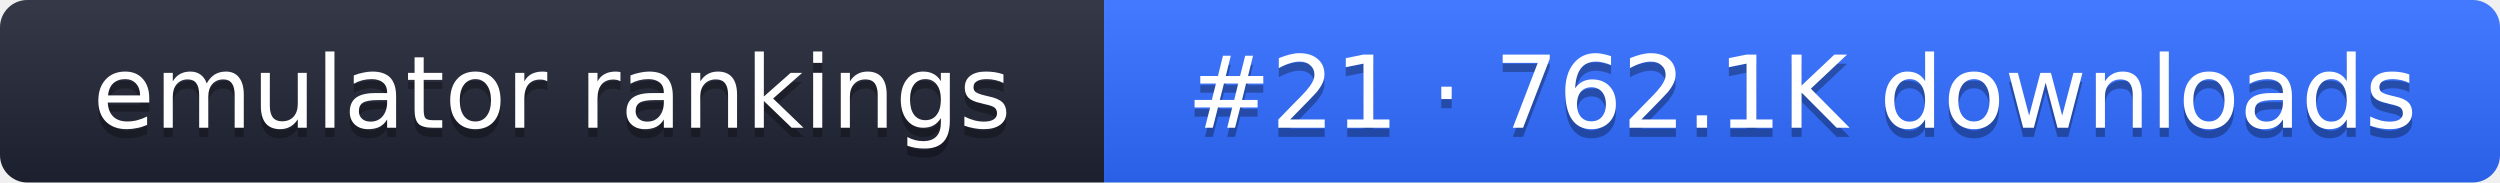
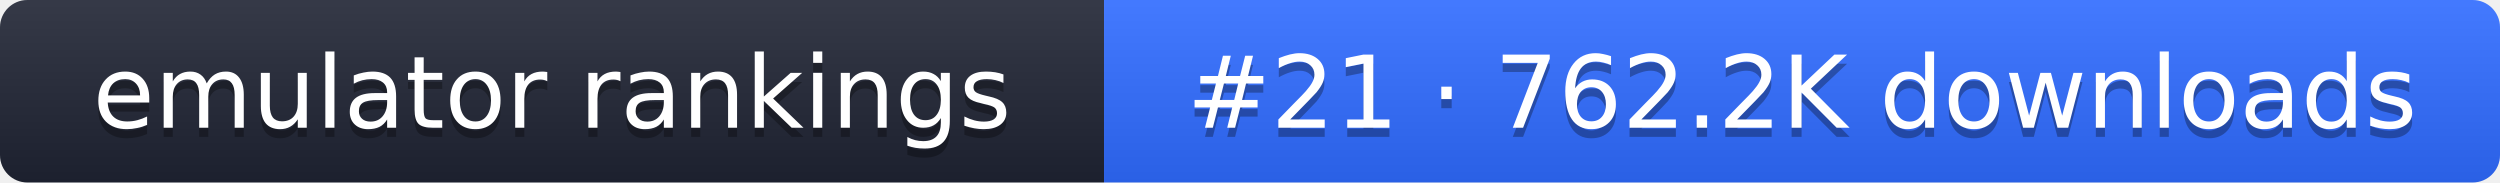
- <svg xmlns="http://www.w3.org/2000/svg" width="274" height="20" role="img" aria-label="emulator rankings: #21 · 762.1K downloads">
+ <svg xmlns="http://www.w3.org/2000/svg" width="274" height="20" role="img" aria-label="emulator rankings: #21 · 762.2K downloads">
  <linearGradient id="g" x2="0" y2="100%">
    <stop offset="0" stop-color="#fff" stop-opacity=".1" />
    <stop offset="1" stop-opacity=".1" />
  </linearGradient>
  <clipPath id="r">
    <rect width="274" height="20" rx="3" fill="#fff" />
  </clipPath>
  <g clip-path="url(#r)">
    <rect width="121" height="20" fill="#1f2433" />
    <rect x="121" width="153" height="20" fill="#2f6bff" />
    <rect width="274" height="20" fill="url(#g)" />
  </g>
  <g fill="#fff" text-anchor="middle" font-family="Verdana,DejaVu Sans,sans-serif" font-size="11">
    <text x="60.5" y="15" fill="#010101" fill-opacity=".3">emulator rankings</text>
    <text x="60.5" y="14">emulator rankings</text>
-     <text x="197.5" y="15" fill="#010101" fill-opacity=".3">#21 · 762.1K downloads</text>
-     <text x="197.5" y="14">#21 · 762.1K downloads</text>
+     <text x="197.5" y="15" fill="#010101" fill-opacity=".3">#21 · 762.2K downloads</text>
+     <text x="197.5" y="14">#21 · 762.2K downloads</text>
  </g>
</svg>
